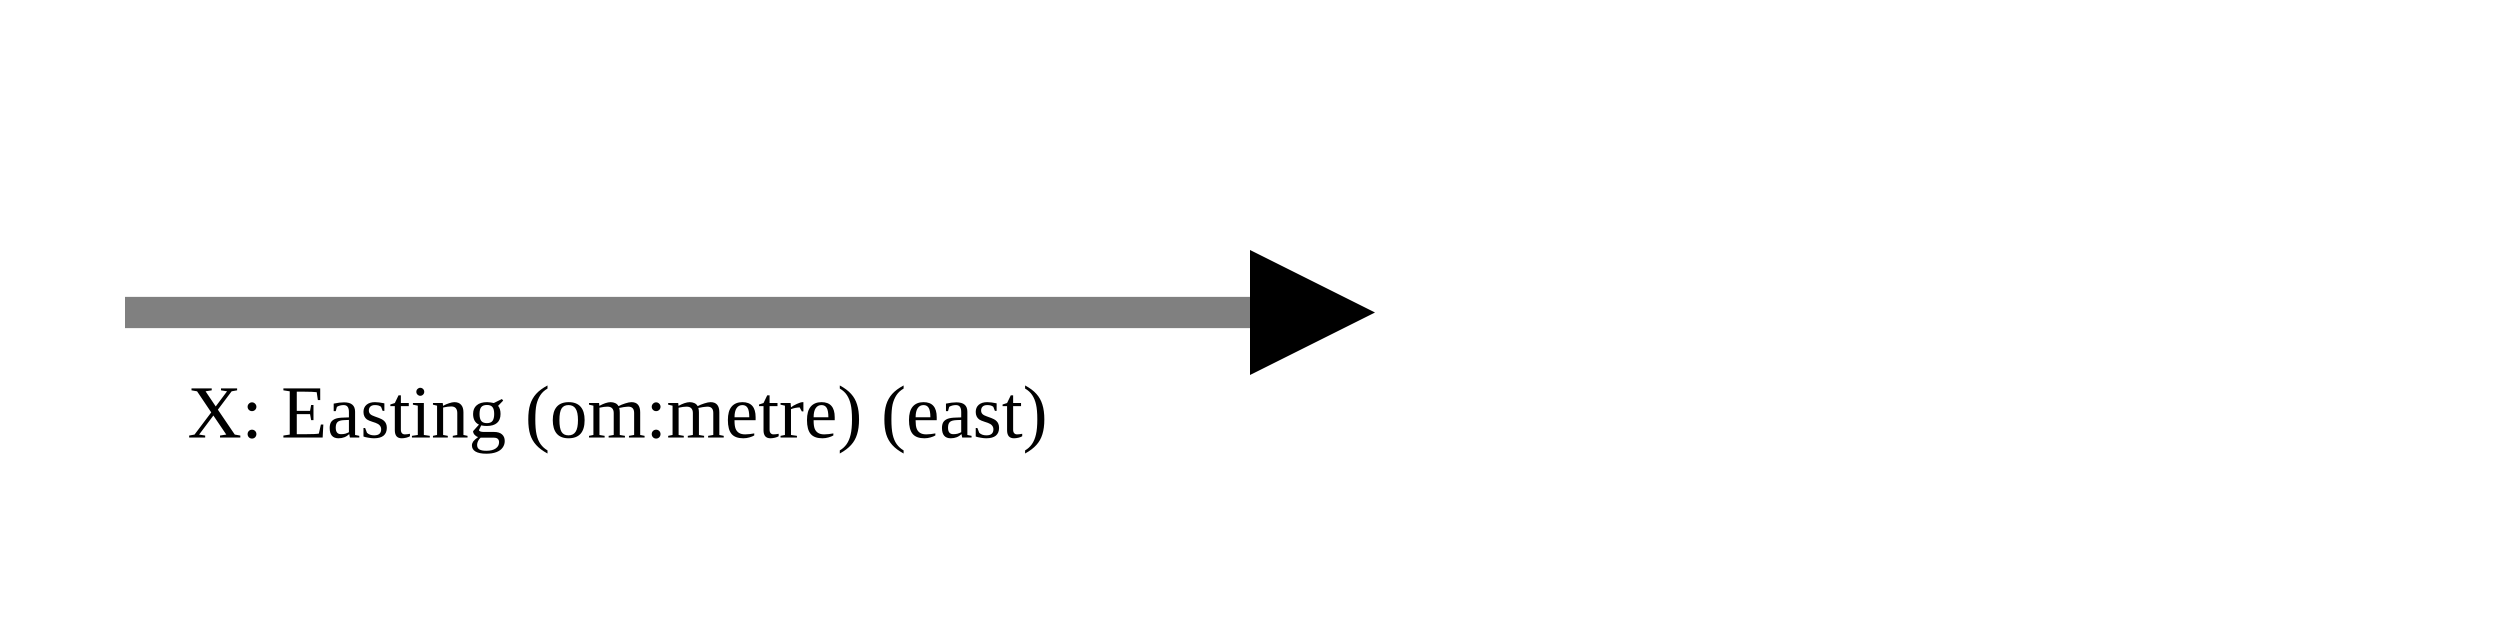
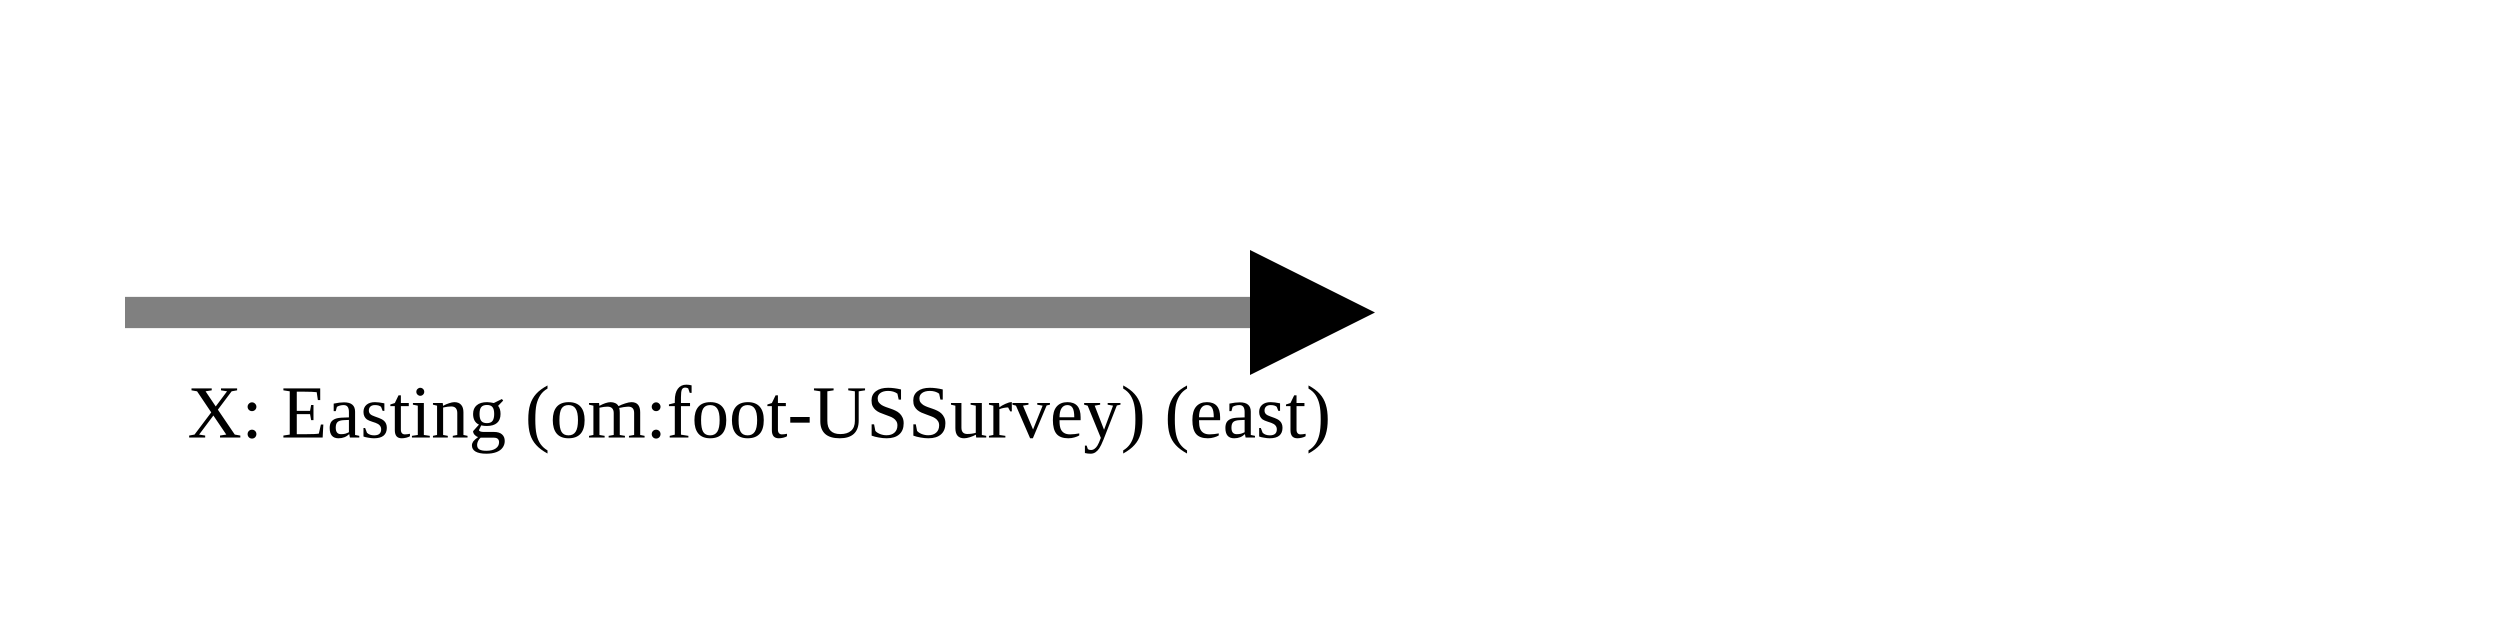
<svg xmlns="http://www.w3.org/2000/svg" version="1.1" width="400" height="100" viewbox="0 0 275 100">
  <defs>
    <marker id="arrowhead" markerWidth="10" markerHeight="7" refX="0" refY="2" orient="auto">
      <polygon points="0 0, 4 2, 0 4" />
    </marker>
  </defs>
  <line x1="20" y1="50" x2="200" y2="50" stroke="gray" stroke-width="5" marker-end="url(#arrowhead)" />
-   <text x="30" y="70" class="small">X: Easting (om:metre) (east)</text>
+   <text x="30" y="70" class="small">X: Easting (om:foot-USSurvey) (east)</text>
</svg>
